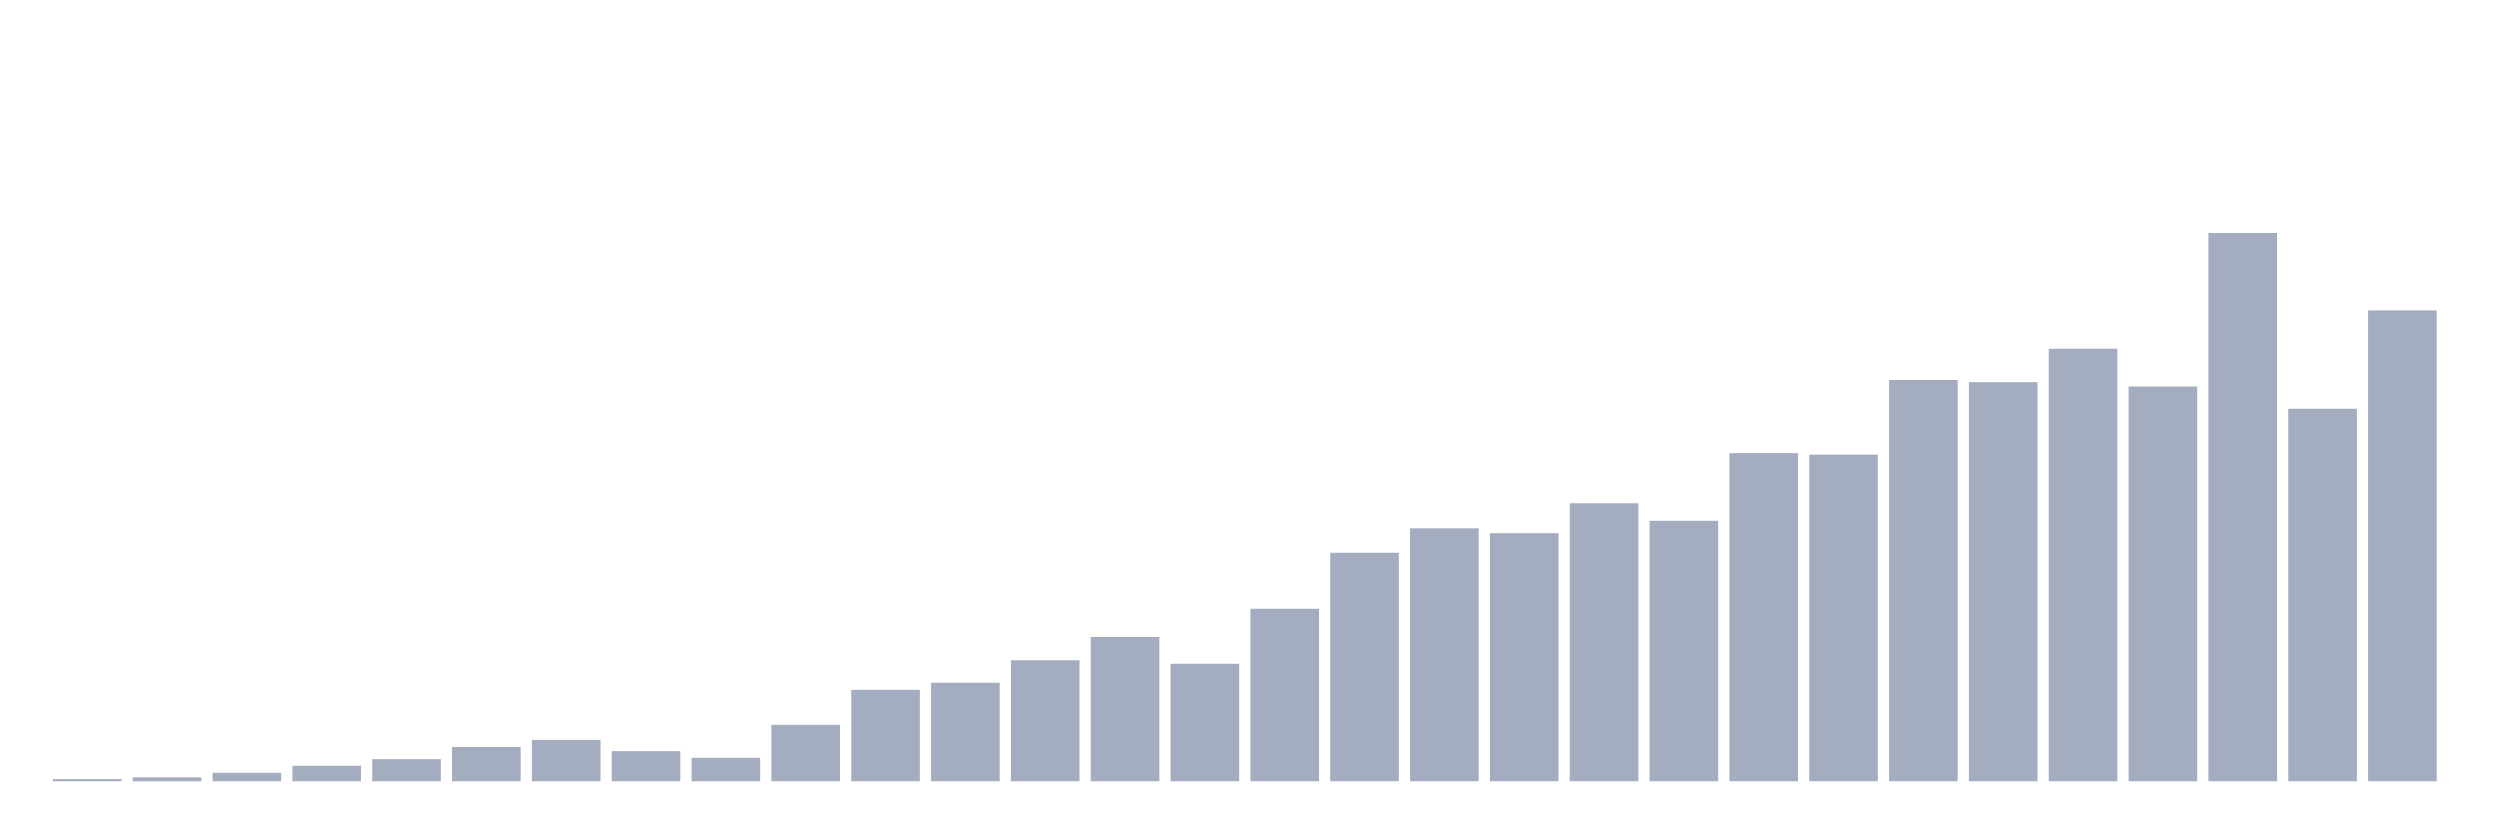
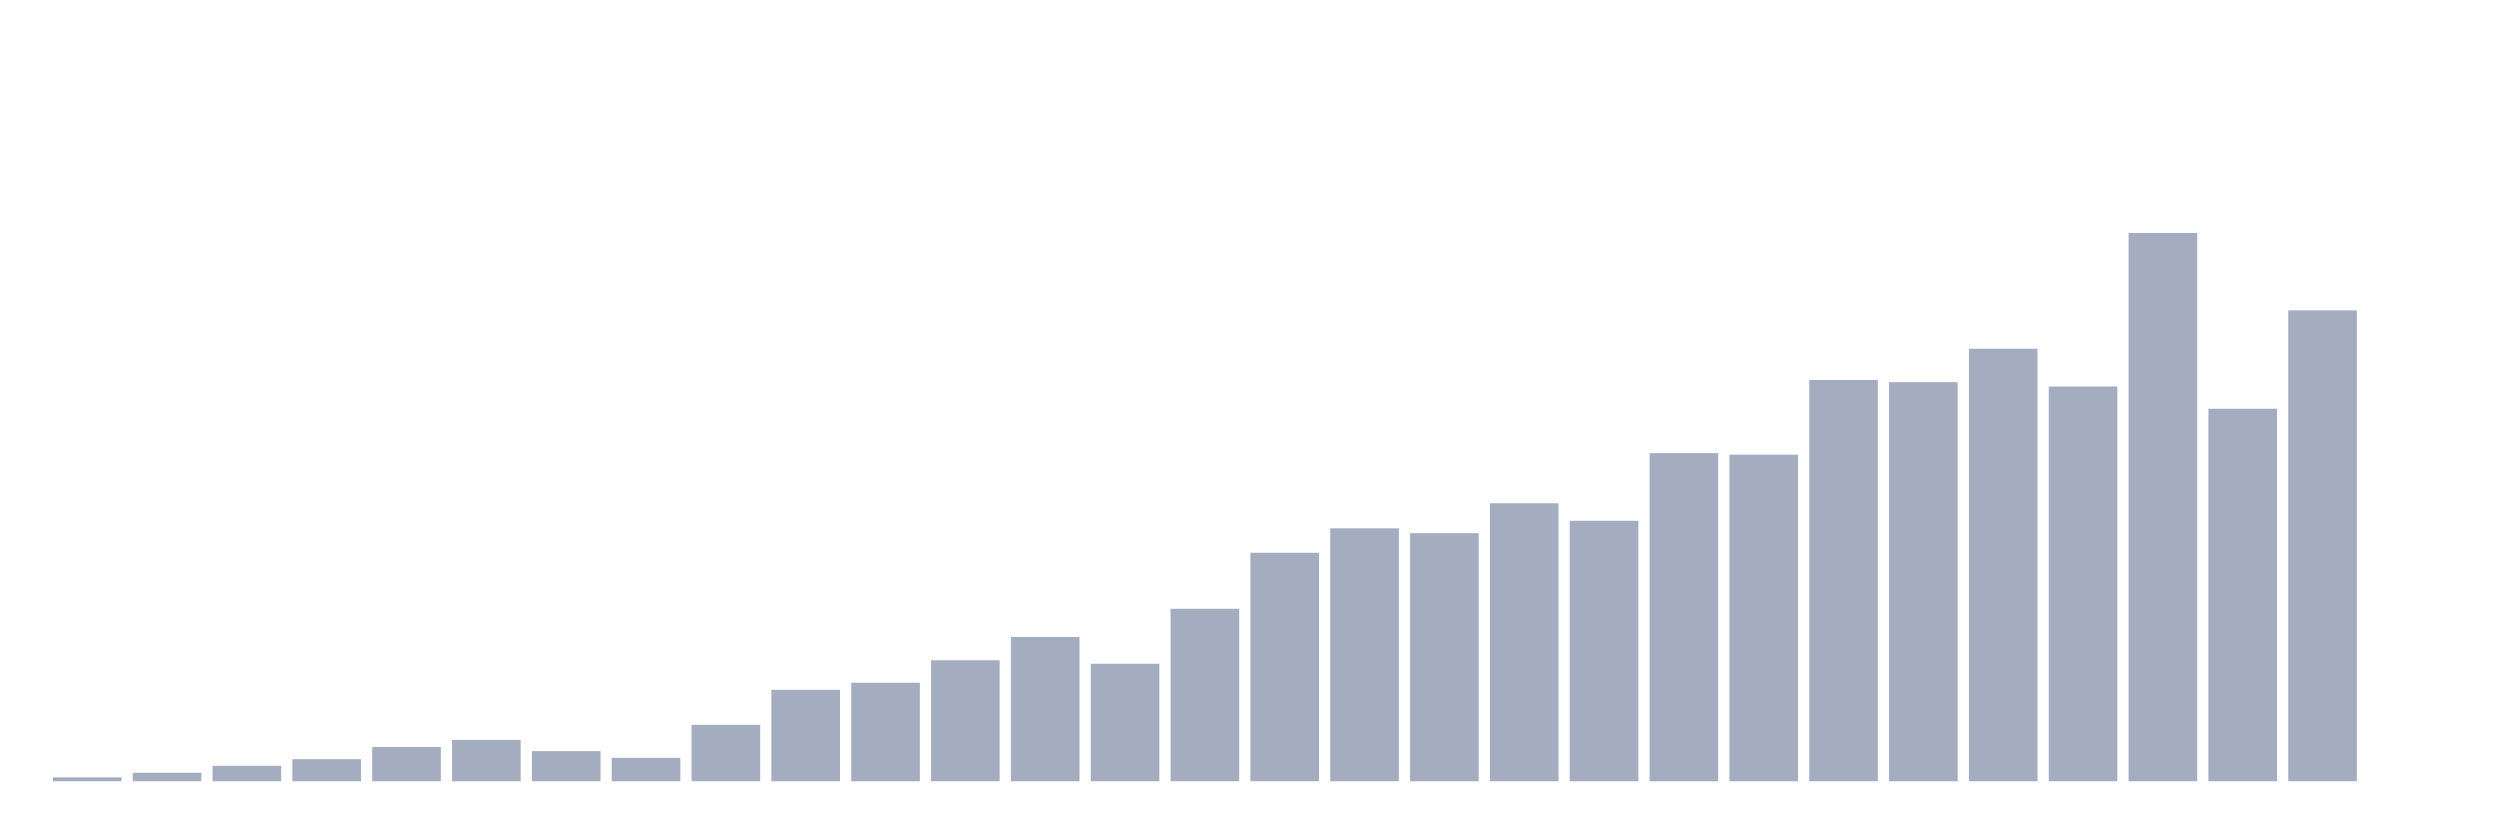
<svg xmlns="http://www.w3.org/2000/svg" viewBox="0 0 480 160">
  <g transform="translate(10,10)">
-     <rect class="bar" x="0.153" width="13.175" y="139.584" height="0.416" fill="rgb(164,173,192)" />
-     <rect class="bar" x="15.482" width="13.175" y="139.247" height="0.753" fill="rgb(164,173,192)" />
-     <rect class="bar" x="30.81" width="13.175" y="138.376" height="1.624" fill="rgb(164,173,192)" />
-     <rect class="bar" x="46.138" width="13.175" y="137.029" height="2.971" fill="rgb(164,173,192)" />
-     <rect class="bar" x="61.466" width="13.175" y="135.762" height="4.238" fill="rgb(164,173,192)" />
-     <rect class="bar" x="76.794" width="13.175" y="133.425" height="6.575" fill="rgb(164,173,192)" />
-     <rect class="bar" x="92.123" width="13.175" y="132.058" height="7.942" fill="rgb(164,173,192)" />
-     <rect class="bar" x="107.451" width="13.175" y="134.217" height="5.783" fill="rgb(164,173,192)" />
-     <rect class="bar" x="122.779" width="13.175" y="135.504" height="4.496" fill="rgb(164,173,192)" />
-     <rect class="bar" x="138.107" width="13.175" y="129.167" height="10.833" fill="rgb(164,173,192)" />
-     <rect class="bar" x="153.436" width="13.175" y="122.453" height="17.547" fill="rgb(164,173,192)" />
-     <rect class="bar" x="168.764" width="13.175" y="121.086" height="18.914" fill="rgb(164,173,192)" />
-     <rect class="bar" x="184.092" width="13.175" y="116.769" height="23.231" fill="rgb(164,173,192)" />
-     <rect class="bar" x="199.42" width="13.175" y="112.293" height="27.707" fill="rgb(164,173,192)" />
-     <rect class="bar" x="214.748" width="13.175" y="117.442" height="22.558" fill="rgb(164,173,192)" />
-     <rect class="bar" x="230.077" width="13.175" y="106.886" height="33.114" fill="rgb(164,173,192)" />
-     <rect class="bar" x="245.405" width="13.175" y="96.132" height="43.868" fill="rgb(164,173,192)" />
-     <rect class="bar" x="260.733" width="13.175" y="91.438" height="48.562" fill="rgb(164,173,192)" />
-     <rect class="bar" x="276.061" width="13.175" y="92.369" height="47.631" fill="rgb(164,173,192)" />
-     <rect class="bar" x="291.39" width="13.175" y="86.626" height="53.374" fill="rgb(164,173,192)" />
-     <rect class="bar" x="306.718" width="13.175" y="89.993" height="50.007" fill="rgb(164,173,192)" />
-     <rect class="bar" x="322.046" width="13.175" y="77.001" height="62.999" fill="rgb(164,173,192)" />
-     <rect class="bar" x="337.374" width="13.175" y="77.298" height="62.702" fill="rgb(164,173,192)" />
-     <rect class="bar" x="352.702" width="13.175" y="62.959" height="77.041" fill="rgb(164,173,192)" />
-     <rect class="bar" x="368.031" width="13.175" y="63.375" height="76.625" fill="rgb(164,173,192)" />
-     <rect class="bar" x="383.359" width="13.175" y="56.958" height="83.042" fill="rgb(164,173,192)" />
-     <rect class="bar" x="398.687" width="13.175" y="64.207" height="75.793" fill="rgb(164,173,192)" />
-     <rect class="bar" x="414.015" width="13.175" y="34.737" height="105.263" fill="rgb(164,173,192)" />
-     <rect class="bar" x="429.344" width="13.175" y="68.484" height="71.516" fill="rgb(164,173,192)" />
-     <rect class="bar" x="444.672" width="13.175" y="49.591" height="90.409" fill="rgb(164,173,192)" />
+     <rect class="bar" x="0.153" width="13.175" y="139.247" height="0.753" fill="rgb(164,173,192)" />
+     <rect class="bar" x="15.482" width="13.175" y="138.376" height="1.624" fill="rgb(164,173,192)" />
+     <rect class="bar" x="30.81" width="13.175" y="137.029" height="2.971" fill="rgb(164,173,192)" />
+     <rect class="bar" x="46.138" width="13.175" y="135.762" height="4.238" fill="rgb(164,173,192)" />
+     <rect class="bar" x="61.466" width="13.175" y="133.425" height="6.575" fill="rgb(164,173,192)" />
+     <rect class="bar" x="76.794" width="13.175" y="132.058" height="7.942" fill="rgb(164,173,192)" />
+     <rect class="bar" x="92.123" width="13.175" y="134.217" height="5.783" fill="rgb(164,173,192)" />
+     <rect class="bar" x="107.451" width="13.175" y="135.504" height="4.496" fill="rgb(164,173,192)" />
+     <rect class="bar" x="122.779" width="13.175" y="129.167" height="10.833" fill="rgb(164,173,192)" />
+     <rect class="bar" x="138.107" width="13.175" y="122.453" height="17.547" fill="rgb(164,173,192)" />
+     <rect class="bar" x="153.436" width="13.175" y="121.086" height="18.914" fill="rgb(164,173,192)" />
+     <rect class="bar" x="168.764" width="13.175" y="116.769" height="23.231" fill="rgb(164,173,192)" />
+     <rect class="bar" x="184.092" width="13.175" y="112.293" height="27.707" fill="rgb(164,173,192)" />
+     <rect class="bar" x="199.42" width="13.175" y="117.442" height="22.558" fill="rgb(164,173,192)" />
+     <rect class="bar" x="214.748" width="13.175" y="106.886" height="33.114" fill="rgb(164,173,192)" />
+     <rect class="bar" x="230.077" width="13.175" y="96.132" height="43.868" fill="rgb(164,173,192)" />
+     <rect class="bar" x="245.405" width="13.175" y="91.438" height="48.562" fill="rgb(164,173,192)" />
+     <rect class="bar" x="260.733" width="13.175" y="92.369" height="47.631" fill="rgb(164,173,192)" />
+     <rect class="bar" x="276.061" width="13.175" y="86.626" height="53.374" fill="rgb(164,173,192)" />
+     <rect class="bar" x="291.39" width="13.175" y="89.993" height="50.007" fill="rgb(164,173,192)" />
+     <rect class="bar" x="306.718" width="13.175" y="77.001" height="62.999" fill="rgb(164,173,192)" />
+     <rect class="bar" x="322.046" width="13.175" y="77.298" height="62.702" fill="rgb(164,173,192)" />
+     <rect class="bar" x="337.374" width="13.175" y="62.959" height="77.041" fill="rgb(164,173,192)" />
+     <rect class="bar" x="352.702" width="13.175" y="63.375" height="76.625" fill="rgb(164,173,192)" />
+     <rect class="bar" x="368.031" width="13.175" y="56.958" height="83.042" fill="rgb(164,173,192)" />
+     <rect class="bar" x="383.359" width="13.175" y="64.207" height="75.793" fill="rgb(164,173,192)" />
+     <rect class="bar" x="398.687" width="13.175" y="34.737" height="105.263" fill="rgb(164,173,192)" />
+     <rect class="bar" x="414.015" width="13.175" y="68.484" height="71.516" fill="rgb(164,173,192)" />
+     <rect class="bar" x="429.344" width="13.175" y="49.591" height="90.409" fill="rgb(164,173,192)" />
+     <rect class="bar" x="444.672" width="13.175" y="140" height="0" fill="rgb(164,173,192)" />
  </g>
</svg>
